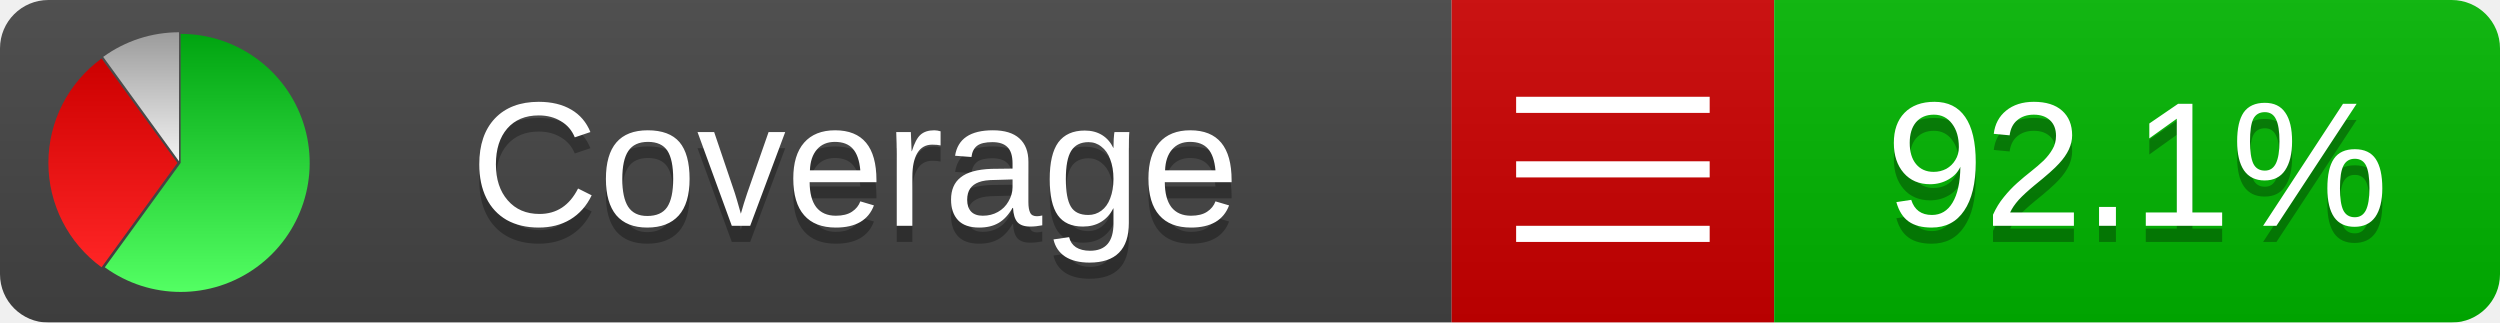
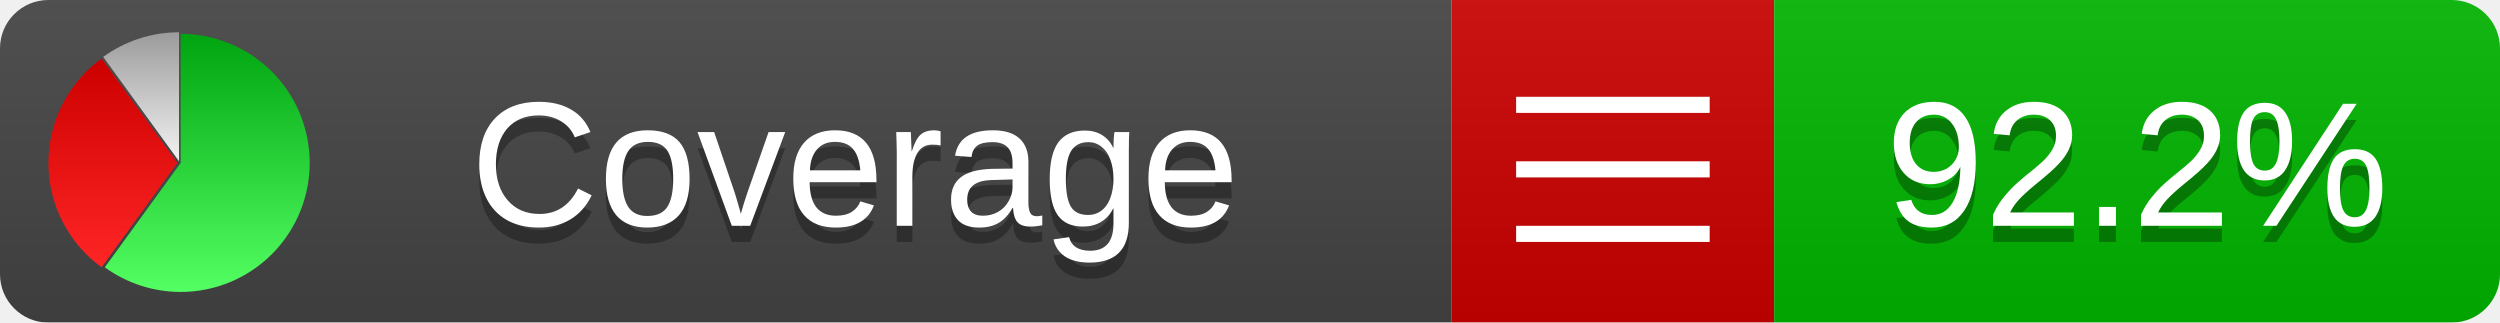
<svg xmlns="http://www.w3.org/2000/svg" xmlns:xlink="http://www.w3.org/1999/xlink" width="155" height="20">
  <style type="text/css">
          
            @keyframes fadeout {
              0 % { visibility: visible; opacity: 1; }
              40% { visibility: visible; opacity: 1; }
              50% { visibility: hidden; opacity: 0; }
              90% { visibility: hidden; opacity: 0; }
              100% { visibility: visible; opacity: 1; }
            }
            @keyframes fadein {
              0% { visibility: hidden; opacity: 0; }
              40% { visibility: hidden; opacity: 0; }
              50% { visibility: visible; opacity: 1; }
              90% { visibility: visible; opacity: 1; }
              100% { visibility: hidden; opacity: 0; }
            }
            .linecoverage {
                animation-duration: 10s;
                animation-name: fadeout;
                animation-iteration-count: infinite;
            }
            .branchcoverage {
                animation-duration: 10s;
                animation-name: fadein;
                animation-iteration-count: infinite;
            }
          
    </style>
  <defs>
    <linearGradient id="gradient" x2="0" y2="100%">
      <stop offset="0" stop-color="#bbb" stop-opacity=".1" />
      <stop offset="1" stop-opacity=".1" />
    </linearGradient>
    <linearGradient id="green" x2="0" y2="100%">
      <stop offset="0" stop-color="#00A410" />
      <stop offset="1" stop-color="#53FF63" />
    </linearGradient>
    <linearGradient id="red" x2="0" y2="100%">
      <stop offset="0" stop-color="#C00" />
      <stop offset="1" stop-color="#FF2525" />
    </linearGradient>
    <linearGradient id="gray" x2="0" y2="100%">
      <stop offset="0" stop-color="#9B9B9B" />
      <stop offset="1" stop-color="#F3F3F3" />
    </linearGradient>
    <mask id="mask">
      <rect width="155" height="20" rx="3" fill="#fff" />
    </mask>
    <g id="icon">
      <path style="fill:url(#green);" d="M205,202.5 l0,-200 a200,200 0 1,1 -117.558,361.803 z" />
      <path style="fill:url(#red);" d="M200,202.5 l-117.558,161.803 a200,200 0 0,1 0,-323.607 z" />
      <path style="fill:url(#gray);" d="M202.5,200 l-117.558,-161.803 a200,200 0 0,1 117.558,-38.196 z" />
    </g>
  </defs>
  <g mask="url(#mask)">
    <rect x="0" y="0" width="90" height="20" fill="#444" />
    <rect x="90" y="0" width="20" height="20" fill="#c00" />
    <rect x="110" y="0" width="45" height="20" fill="#00B600" />
    <rect x="0" y="0" width="155" height="20" fill="url(#gradient)" />
  </g>
  <g>
    <path class="" stroke="#fff" d="M94 6.5 h12 M94 10.5 h12 M94 14.5 h12" />
  </g>
  <g fill="#fff" text-anchor="middle" font-family="Verdana,Arial,Geneva,sans-serif" font-size="11">
    <a xlink:href="https://github.com/danielpalme/ReportGenerator" target="_top">
      <use xlink:href="#icon" transform="translate(3,2) scale(.04)" />
    </a>
    <text x="53" y="15" fill="#010101" fill-opacity=".3">Coverage</text>
    <text x="53" y="14" fill="#fff">Coverage</text>
-     <text class="" x="132.5" y="15" fill="#010101" fill-opacity=".3">92.1%</text>
-     <text class="" x="132.5" y="14">92.1%</text>
+     <text class="" x="132.5" y="15" fill="#010101" fill-opacity=".3">92.2%</text>
+     <text class="" x="132.5" y="14">92.2%</text>
  </g>
  <g>
    <rect class="" x="90" y="0" width="65" height="20" fill-opacity="0" />
  </g>
</svg>
